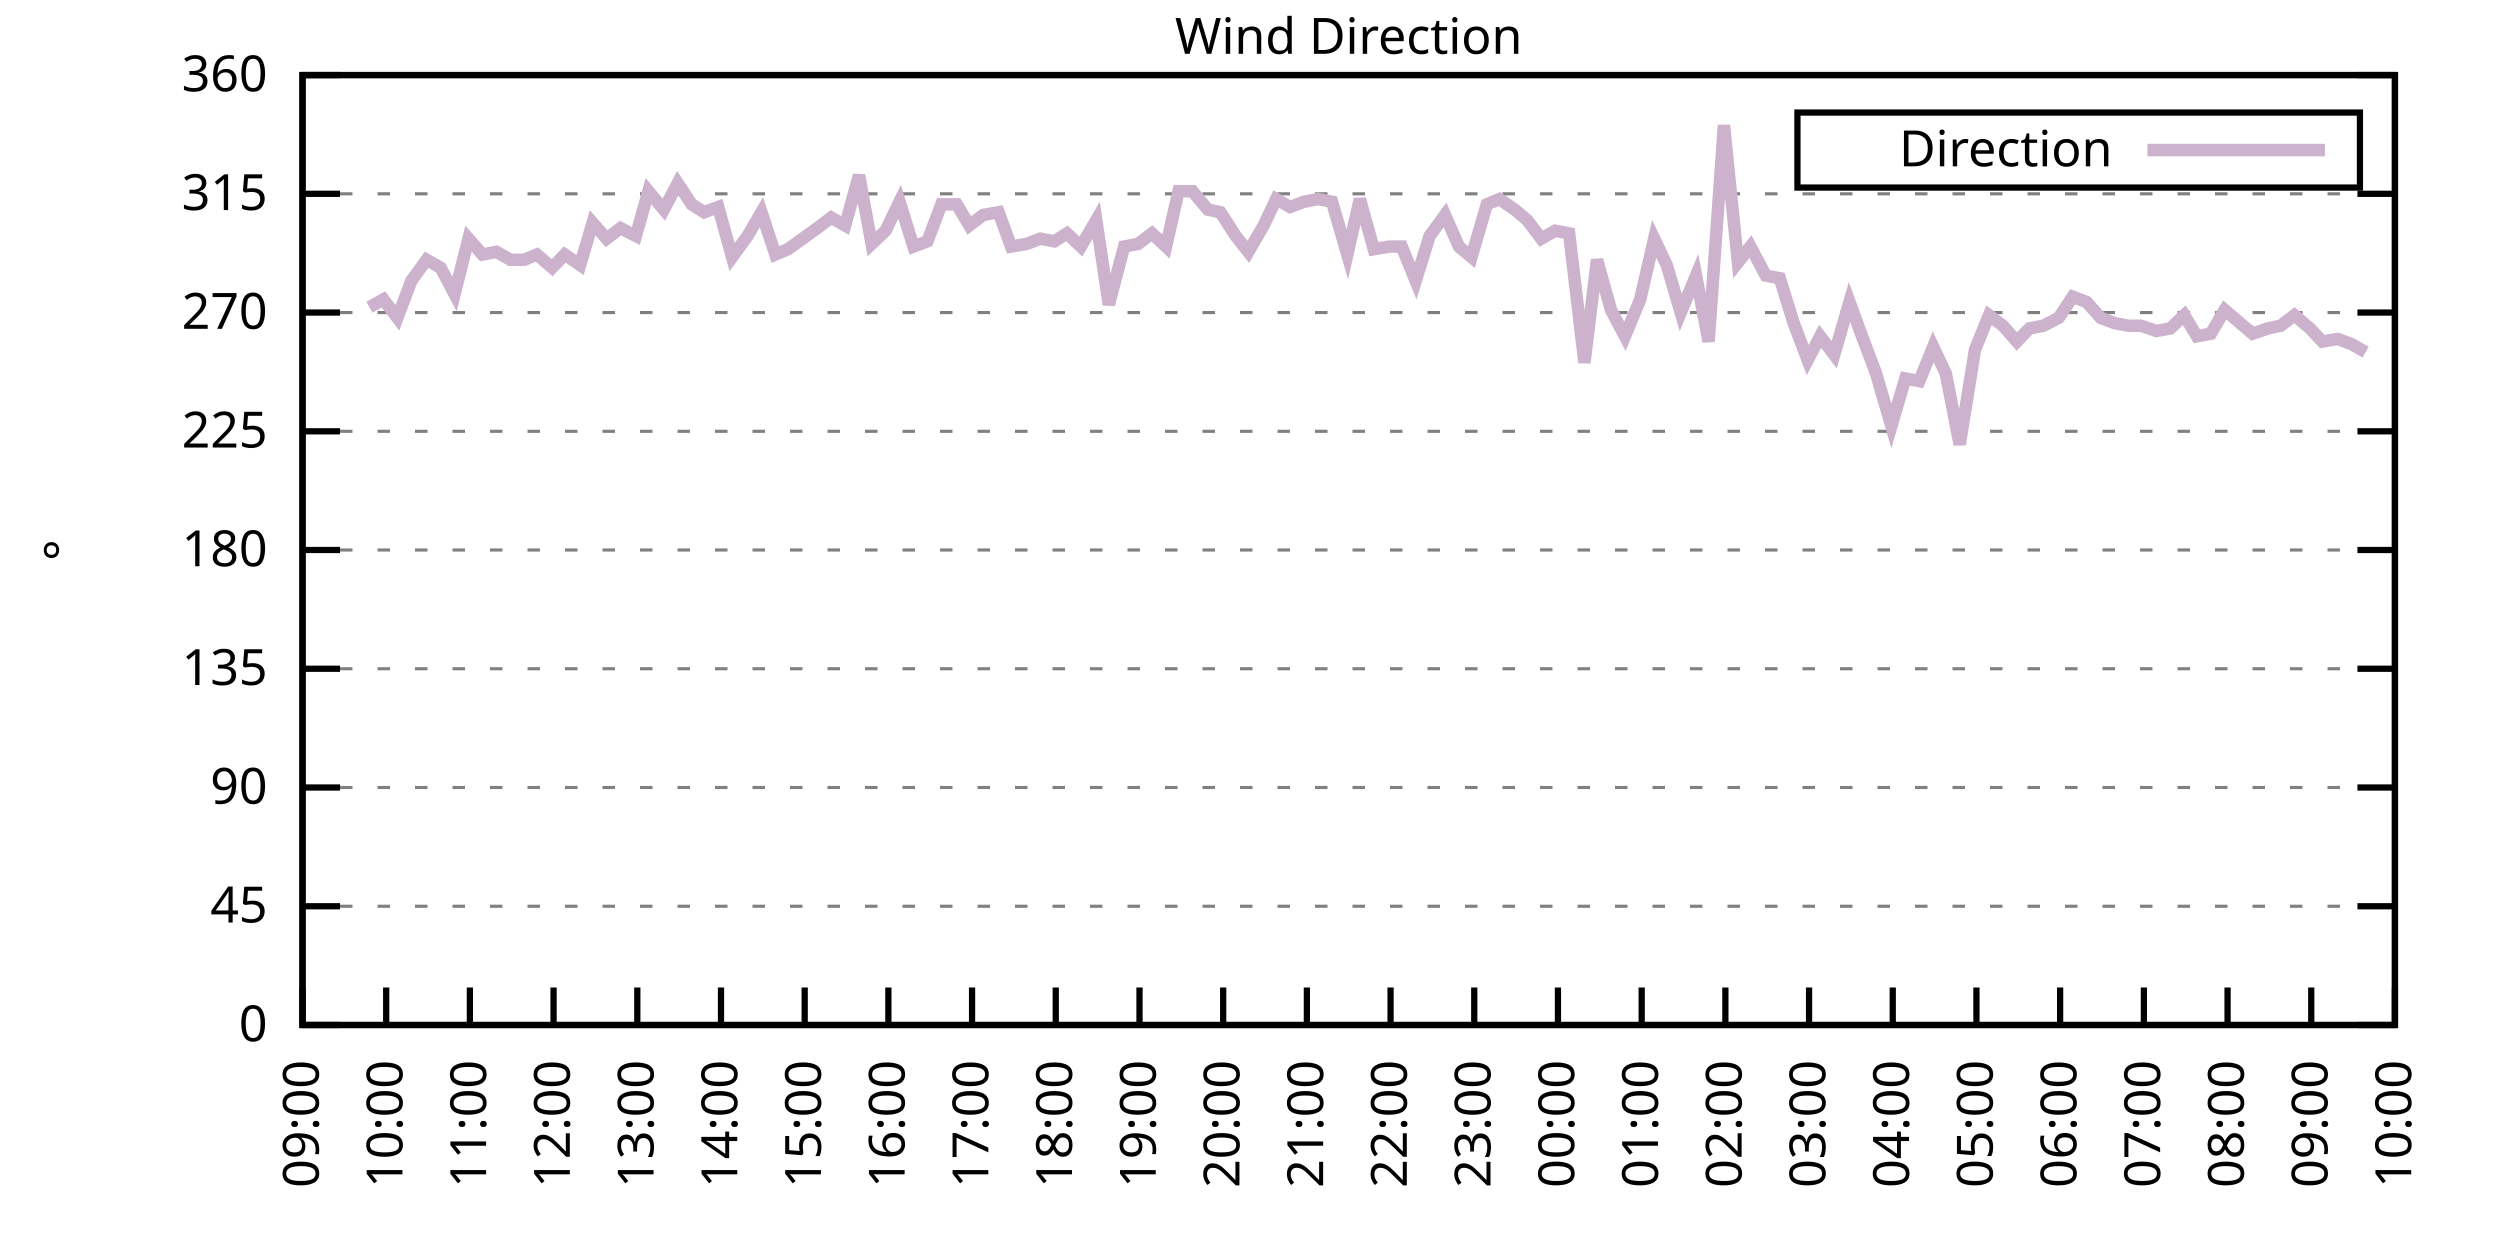
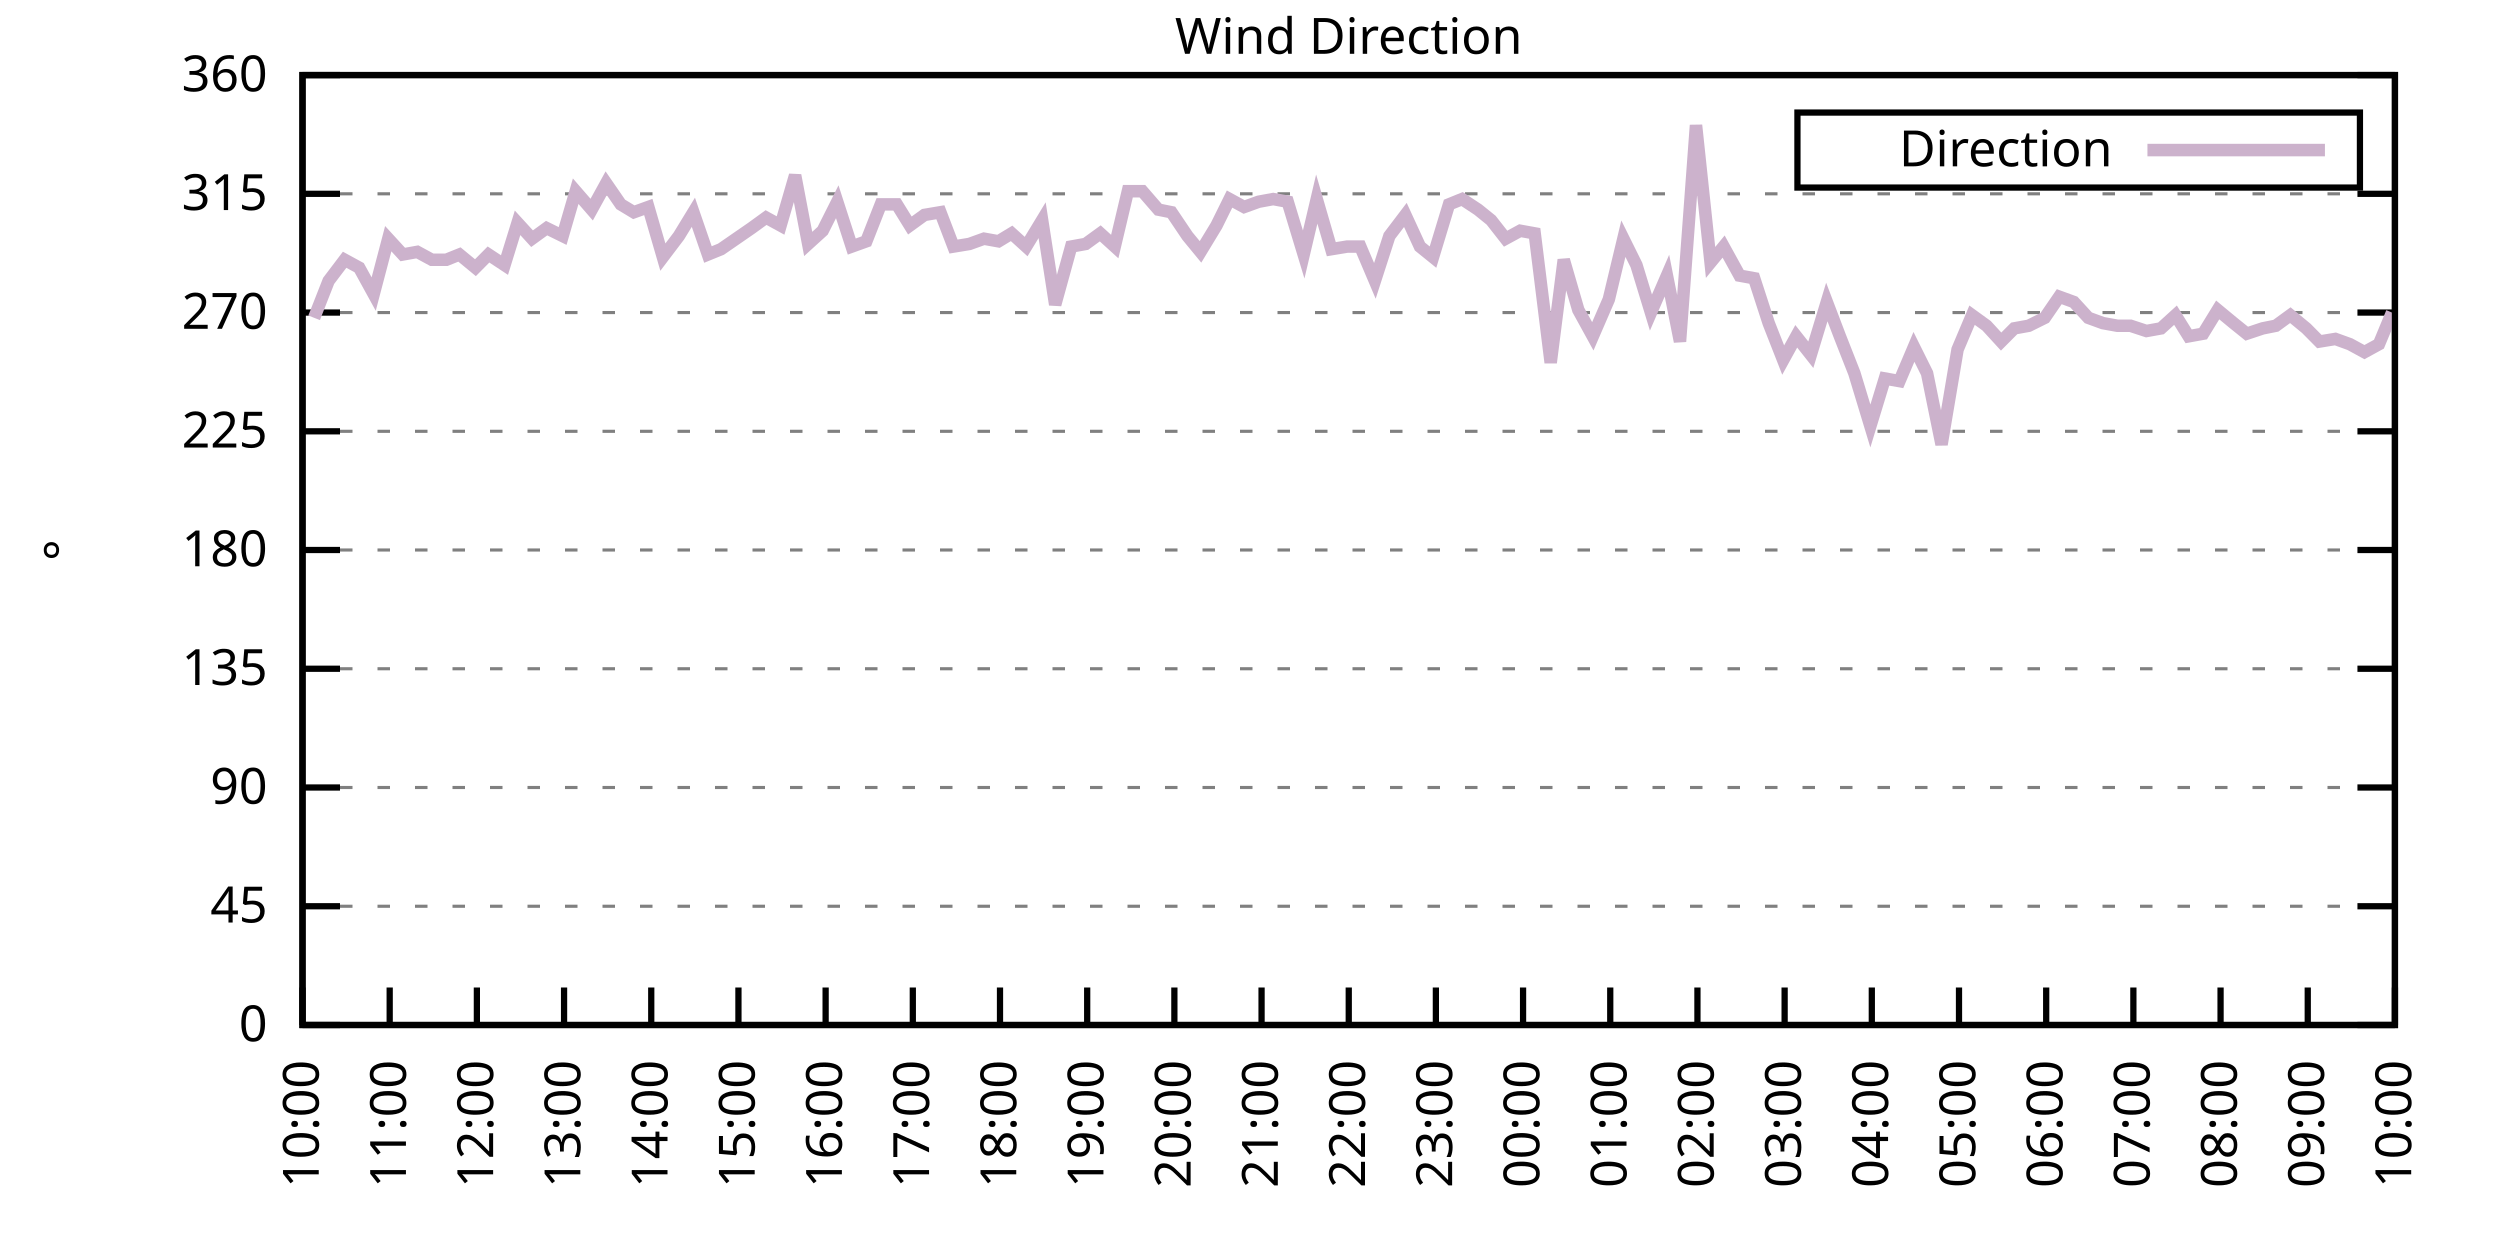
<svg xmlns="http://www.w3.org/2000/svg" xmlns:xlink="http://www.w3.org/1999/xlink" width="400" height="200" viewBox="0 0 400 200">
  <g id="gnuplot_canvas">
    <rect x="0" y="0" width="400" height="200" fill="none" />
    <defs>
      <circle id="gpDot" r="0.5" stroke-width="0.5" stroke="currentColor" />
      <path id="gpPt0" stroke-width="0.333" stroke="currentColor" d="M-1,0 h2 M0,-1 v2" />
      <path id="gpPt1" stroke-width="0.333" stroke="currentColor" d="M-1,-1 L1,1 M1,-1 L-1,1" />
      <path id="gpPt2" stroke-width="0.333" stroke="currentColor" d="M-1,0 L1,0 M0,-1 L0,1 M-1,-1 L1,1 M-1,1 L1,-1" />
      <rect id="gpPt3" stroke-width="0.333" stroke="currentColor" x="-1" y="-1" width="2" height="2" />
      <rect id="gpPt4" stroke-width="0.333" stroke="currentColor" fill="currentColor" x="-1" y="-1" width="2" height="2" />
      <circle id="gpPt5" stroke-width="0.333" stroke="currentColor" cx="0" cy="0" r="1" />
      <use xlink:href="#gpPt5" id="gpPt6" fill="currentColor" stroke="none" />
      <path id="gpPt7" stroke-width="0.333" stroke="currentColor" d="M0,-1.33 L-1.33,0.67 L1.33,0.67 z" />
      <use xlink:href="#gpPt7" id="gpPt8" fill="currentColor" stroke="none" />
      <use xlink:href="#gpPt7" id="gpPt9" stroke="currentColor" transform="rotate(180)" />
      <use xlink:href="#gpPt9" id="gpPt10" fill="currentColor" stroke="none" />
      <use xlink:href="#gpPt3" id="gpPt11" stroke="currentColor" transform="rotate(45)" />
      <use xlink:href="#gpPt11" id="gpPt12" fill="currentColor" stroke="none" />
      <path id="gpPt13" stroke-width="0.333" stroke="currentColor" d="M0,1.330 L1.265,0.411 L0.782,-1.067 L-0.782,-1.076 L-1.265,0.411 z" />
      <use xlink:href="#gpPt13" id="gpPt14" fill="currentColor" stroke="none" />
      <filter id="textbox" filterUnits="objectBoundingBox" x="0" y="0" height="1" width="1">
        <feFlood flood-color="white" flood-opacity="1" result="bgnd" />
        <feComposite in="SourceGraphic" in2="bgnd" operator="atop" />
      </filter>
      <filter id="greybox" filterUnits="objectBoundingBox" x="0" y="0" height="1" width="1">
        <feFlood flood-color="lightgrey" flood-opacity="1" result="grey" />
        <feComposite in="SourceGraphic" in2="grey" operator="atop" />
      </filter>
    </defs>
    <g fill="none" color="white" stroke="currentColor" stroke-width="1.00" stroke-linecap="butt" stroke-linejoin="miter">
</g>
    <g fill="none" color="black" stroke="currentColor" stroke-width="1.00" stroke-linecap="butt" stroke-linejoin="miter">
      <g stroke="none" shape-rendering="crispEdges">
        <polygon fill="rgb(255, 255, 255)" points="48.40,164.00 383.18,164.00 383.18,12.02 48.40,12.02 " />
      </g>
    </g>
    <g fill="none" color="black" stroke="currentColor" stroke-width="1.00" stroke-linecap="butt" stroke-linejoin="miter">
</g>
    <g fill="none" color="black" stroke="black" stroke-width="0.50" stroke-linecap="butt" stroke-linejoin="miter">
</g>
    <g fill="none" color="gray" stroke="currentColor" stroke-width="0.50" stroke-linecap="butt" stroke-linejoin="miter">
      <path stroke="gray" stroke-dasharray="2,4" class="gridline" d="M48.40,164.00 L383.19,164.00  " />
    </g>
    <g fill="none" color="gray" stroke="gray" stroke-width="1.00" stroke-linecap="butt" stroke-linejoin="miter">
</g>
    <g fill="none" color="black" stroke="currentColor" stroke-width="1.00" stroke-linecap="butt" stroke-linejoin="miter">
      <path stroke="black" d="M48.40,164.00 L54.40,164.00 M383.19,164.00 L377.19,164.00  " />
      <g transform="translate(42.80,166.60)" stroke="none" fill="black" font-family="Sans" font-size="8.00" text-anchor="end">
        <text>
          <tspan font-family="Sans"> 0</tspan>
        </text>
      </g>
    </g>
    <g fill="none" color="black" stroke="currentColor" stroke-width="1.00" stroke-linecap="butt" stroke-linejoin="miter">
</g>
    <g fill="none" color="black" stroke="black" stroke-width="0.50" stroke-linecap="butt" stroke-linejoin="miter">
</g>
    <g fill="none" color="gray" stroke="currentColor" stroke-width="0.50" stroke-linecap="butt" stroke-linejoin="miter">
      <path stroke="gray" stroke-dasharray="2,4" class="gridline" d="M48.40,145.00 L383.19,145.00  " />
    </g>
    <g fill="none" color="gray" stroke="gray" stroke-width="1.00" stroke-linecap="butt" stroke-linejoin="miter">
</g>
    <g fill="none" color="black" stroke="currentColor" stroke-width="1.00" stroke-linecap="butt" stroke-linejoin="miter">
      <path stroke="black" d="M48.40,145.00 L54.40,145.00 M383.19,145.00 L377.19,145.00  " />
      <g transform="translate(42.80,147.60)" stroke="none" fill="black" font-family="Sans" font-size="8.00" text-anchor="end">
        <text>
          <tspan font-family="Sans"> 45</tspan>
        </text>
      </g>
    </g>
    <g fill="none" color="black" stroke="currentColor" stroke-width="1.00" stroke-linecap="butt" stroke-linejoin="miter">
</g>
    <g fill="none" color="black" stroke="black" stroke-width="0.50" stroke-linecap="butt" stroke-linejoin="miter">
</g>
    <g fill="none" color="gray" stroke="currentColor" stroke-width="0.50" stroke-linecap="butt" stroke-linejoin="miter">
      <path stroke="gray" stroke-dasharray="2,4" class="gridline" d="M48.40,126.00 L383.19,126.00  " />
    </g>
    <g fill="none" color="gray" stroke="gray" stroke-width="1.00" stroke-linecap="butt" stroke-linejoin="miter">
</g>
    <g fill="none" color="black" stroke="currentColor" stroke-width="1.00" stroke-linecap="butt" stroke-linejoin="miter">
      <path stroke="black" d="M48.40,126.00 L54.40,126.00 M383.19,126.00 L377.19,126.00  " />
      <g transform="translate(42.80,128.60)" stroke="none" fill="black" font-family="Sans" font-size="8.00" text-anchor="end">
        <text>
          <tspan font-family="Sans"> 90</tspan>
        </text>
      </g>
    </g>
    <g fill="none" color="black" stroke="currentColor" stroke-width="1.00" stroke-linecap="butt" stroke-linejoin="miter">
</g>
    <g fill="none" color="black" stroke="black" stroke-width="0.50" stroke-linecap="butt" stroke-linejoin="miter">
</g>
    <g fill="none" color="gray" stroke="currentColor" stroke-width="0.50" stroke-linecap="butt" stroke-linejoin="miter">
      <path stroke="gray" stroke-dasharray="2,4" class="gridline" d="M48.40,107.00 L383.19,107.00  " />
    </g>
    <g fill="none" color="gray" stroke="gray" stroke-width="1.00" stroke-linecap="butt" stroke-linejoin="miter">
</g>
    <g fill="none" color="black" stroke="currentColor" stroke-width="1.00" stroke-linecap="butt" stroke-linejoin="miter">
      <path stroke="black" d="M48.40,107.00 L54.40,107.00 M383.19,107.00 L377.19,107.00  " />
      <g transform="translate(42.80,109.60)" stroke="none" fill="black" font-family="Sans" font-size="8.00" text-anchor="end">
        <text>
          <tspan font-family="Sans"> 135</tspan>
        </text>
      </g>
    </g>
    <g fill="none" color="black" stroke="currentColor" stroke-width="1.00" stroke-linecap="butt" stroke-linejoin="miter">
</g>
    <g fill="none" color="black" stroke="black" stroke-width="0.50" stroke-linecap="butt" stroke-linejoin="miter">
</g>
    <g fill="none" color="gray" stroke="currentColor" stroke-width="0.50" stroke-linecap="butt" stroke-linejoin="miter">
      <path stroke="gray" stroke-dasharray="2,4" class="gridline" d="M48.40,88.00 L383.19,88.00  " />
    </g>
    <g fill="none" color="gray" stroke="gray" stroke-width="1.00" stroke-linecap="butt" stroke-linejoin="miter">
</g>
    <g fill="none" color="black" stroke="currentColor" stroke-width="1.00" stroke-linecap="butt" stroke-linejoin="miter">
      <path stroke="black" d="M48.40,88.00 L54.40,88.00 M383.19,88.00 L377.19,88.00  " />
      <g transform="translate(42.80,90.60)" stroke="none" fill="black" font-family="Sans" font-size="8.00" text-anchor="end">
        <text>
          <tspan font-family="Sans"> 180</tspan>
        </text>
      </g>
    </g>
    <g fill="none" color="black" stroke="currentColor" stroke-width="1.00" stroke-linecap="butt" stroke-linejoin="miter">
</g>
    <g fill="none" color="black" stroke="black" stroke-width="0.50" stroke-linecap="butt" stroke-linejoin="miter">
</g>
    <g fill="none" color="gray" stroke="currentColor" stroke-width="0.50" stroke-linecap="butt" stroke-linejoin="miter">
      <path stroke="gray" stroke-dasharray="2,4" class="gridline" d="M48.40,69.01 L383.19,69.01  " />
    </g>
    <g fill="none" color="gray" stroke="gray" stroke-width="1.00" stroke-linecap="butt" stroke-linejoin="miter">
</g>
    <g fill="none" color="black" stroke="currentColor" stroke-width="1.00" stroke-linecap="butt" stroke-linejoin="miter">
      <path stroke="black" d="M48.40,69.01 L54.40,69.01 M383.19,69.01 L377.19,69.01  " />
      <g transform="translate(42.80,71.61)" stroke="none" fill="black" font-family="Sans" font-size="8.00" text-anchor="end">
        <text>
          <tspan font-family="Sans"> 225</tspan>
        </text>
      </g>
    </g>
    <g fill="none" color="black" stroke="currentColor" stroke-width="1.00" stroke-linecap="butt" stroke-linejoin="miter">
</g>
    <g fill="none" color="black" stroke="black" stroke-width="0.50" stroke-linecap="butt" stroke-linejoin="miter">
</g>
    <g fill="none" color="gray" stroke="currentColor" stroke-width="0.50" stroke-linecap="butt" stroke-linejoin="miter">
      <path stroke="gray" stroke-dasharray="2,4" class="gridline" d="M48.40,50.01 L383.19,50.01  " />
    </g>
    <g fill="none" color="gray" stroke="gray" stroke-width="1.00" stroke-linecap="butt" stroke-linejoin="miter">
</g>
    <g fill="none" color="black" stroke="currentColor" stroke-width="1.00" stroke-linecap="butt" stroke-linejoin="miter">
      <path stroke="black" d="M48.40,50.01 L54.40,50.01 M383.19,50.01 L377.19,50.01  " />
      <g transform="translate(42.80,52.61)" stroke="none" fill="black" font-family="Sans" font-size="8.00" text-anchor="end">
        <text>
          <tspan font-family="Sans"> 270</tspan>
        </text>
      </g>
    </g>
    <g fill="none" color="black" stroke="currentColor" stroke-width="1.00" stroke-linecap="butt" stroke-linejoin="miter">
</g>
    <g fill="none" color="black" stroke="black" stroke-width="0.50" stroke-linecap="butt" stroke-linejoin="miter">
</g>
    <g fill="none" color="gray" stroke="currentColor" stroke-width="0.50" stroke-linecap="butt" stroke-linejoin="miter">
      <path stroke="gray" stroke-dasharray="2,4" class="gridline" d="M48.40,31.01 L383.19,31.01  " />
    </g>
    <g fill="none" color="gray" stroke="gray" stroke-width="1.00" stroke-linecap="butt" stroke-linejoin="miter">
</g>
    <g fill="none" color="black" stroke="currentColor" stroke-width="1.00" stroke-linecap="butt" stroke-linejoin="miter">
      <path stroke="black" d="M48.40,31.01 L54.40,31.01 M383.19,31.01 L377.19,31.01  " />
      <g transform="translate(42.80,33.61)" stroke="none" fill="black" font-family="Sans" font-size="8.00" text-anchor="end">
        <text>
          <tspan font-family="Sans"> 315</tspan>
        </text>
      </g>
    </g>
    <g fill="none" color="black" stroke="currentColor" stroke-width="1.00" stroke-linecap="butt" stroke-linejoin="miter">
</g>
    <g fill="none" color="black" stroke="black" stroke-width="0.50" stroke-linecap="butt" stroke-linejoin="miter">
</g>
    <g fill="none" color="gray" stroke="currentColor" stroke-width="0.50" stroke-linecap="butt" stroke-linejoin="miter">
      <path stroke="gray" stroke-dasharray="2,4" class="gridline" d="M48.40,12.01 L383.19,12.01  " />
    </g>
    <g fill="none" color="gray" stroke="gray" stroke-width="1.00" stroke-linecap="butt" stroke-linejoin="miter">
</g>
    <g fill="none" color="black" stroke="currentColor" stroke-width="1.00" stroke-linecap="butt" stroke-linejoin="miter">
      <path stroke="black" d="M48.40,12.01 L54.40,12.01 M383.19,12.01 L377.19,12.01  " />
      <g transform="translate(42.80,14.61)" stroke="none" fill="black" font-family="Sans" font-size="8.00" text-anchor="end">
        <text>
          <tspan font-family="Sans"> 360</tspan>
        </text>
      </g>
    </g>
    <g fill="none" color="black" stroke="currentColor" stroke-width="1.00" stroke-linecap="butt" stroke-linejoin="miter">
      <path stroke="black" d="M48.40,164.00 L48.40,158.00  " />
      <g transform="translate(51.00,169.60) rotate(270.00)" stroke="none" fill="black" font-family="Sans" font-size="8.00" text-anchor="end">
        <text>
-           <tspan font-family="Sans">09:00</tspan>
-         </text>
-       </g>
-     </g>
-     <g fill="none" color="black" stroke="currentColor" stroke-width="1.00" stroke-linecap="butt" stroke-linejoin="miter">
-       <path stroke="black" d="M61.79,164.00 L61.79,158.00  " />
-       <g transform="translate(64.39,169.60) rotate(270.00)" stroke="none" fill="black" font-family="Sans" font-size="8.00" text-anchor="end">
-         <text>
          <tspan font-family="Sans">10:00</tspan>
        </text>
      </g>
    </g>
    <g fill="none" color="black" stroke="currentColor" stroke-width="1.00" stroke-linecap="butt" stroke-linejoin="miter">
-       <path stroke="black" d="M75.18,164.00 L75.18,158.00  " />
-       <g transform="translate(77.78,169.60) rotate(270.00)" stroke="none" fill="black" font-family="Sans" font-size="8.00" text-anchor="end">
+       <path stroke="black" d="M62.35,164.00 L62.35,158.00  " />
+       <g transform="translate(64.95,169.60) rotate(270.00)" stroke="none" fill="black" font-family="Sans" font-size="8.00" text-anchor="end">
        <text>
          <tspan font-family="Sans">11:00</tspan>
        </text>
      </g>
    </g>
    <g fill="none" color="black" stroke="currentColor" stroke-width="1.00" stroke-linecap="butt" stroke-linejoin="miter">
-       <path stroke="black" d="M88.57,164.00 L88.57,158.00  " />
-       <g transform="translate(91.17,169.60) rotate(270.00)" stroke="none" fill="black" font-family="Sans" font-size="8.00" text-anchor="end">
+       <path stroke="black" d="M76.30,164.00 L76.30,158.00  " />
+       <g transform="translate(78.90,169.60) rotate(270.00)" stroke="none" fill="black" font-family="Sans" font-size="8.00" text-anchor="end">
        <text>
          <tspan font-family="Sans">12:00</tspan>
        </text>
      </g>
    </g>
    <g fill="none" color="black" stroke="currentColor" stroke-width="1.00" stroke-linecap="butt" stroke-linejoin="miter">
-       <path stroke="black" d="M101.97,164.00 L101.97,158.00  " />
-       <g transform="translate(104.57,169.60) rotate(270.00)" stroke="none" fill="black" font-family="Sans" font-size="8.00" text-anchor="end">
+       <path stroke="black" d="M90.25,164.00 L90.25,158.00  " />
+       <g transform="translate(92.85,169.60) rotate(270.00)" stroke="none" fill="black" font-family="Sans" font-size="8.00" text-anchor="end">
        <text>
          <tspan font-family="Sans">13:00</tspan>
        </text>
      </g>
    </g>
    <g fill="none" color="black" stroke="currentColor" stroke-width="1.00" stroke-linecap="butt" stroke-linejoin="miter">
-       <path stroke="black" d="M115.36,164.00 L115.36,158.00  " />
-       <g transform="translate(117.96,169.60) rotate(270.00)" stroke="none" fill="black" font-family="Sans" font-size="8.00" text-anchor="end">
+       <path stroke="black" d="M104.20,164.00 L104.20,158.00  " />
+       <g transform="translate(106.80,169.60) rotate(270.00)" stroke="none" fill="black" font-family="Sans" font-size="8.00" text-anchor="end">
        <text>
          <tspan font-family="Sans">14:00</tspan>
        </text>
      </g>
    </g>
    <g fill="none" color="black" stroke="currentColor" stroke-width="1.00" stroke-linecap="butt" stroke-linejoin="miter">
-       <path stroke="black" d="M128.75,164.00 L128.75,158.00  " />
-       <g transform="translate(131.35,169.60) rotate(270.00)" stroke="none" fill="black" font-family="Sans" font-size="8.00" text-anchor="end">
+       <path stroke="black" d="M118.15,164.00 L118.15,158.00  " />
+       <g transform="translate(120.75,169.60) rotate(270.00)" stroke="none" fill="black" font-family="Sans" font-size="8.00" text-anchor="end">
        <text>
          <tspan font-family="Sans">15:00</tspan>
        </text>
      </g>
    </g>
    <g fill="none" color="black" stroke="currentColor" stroke-width="1.00" stroke-linecap="butt" stroke-linejoin="miter">
-       <path stroke="black" d="M142.14,164.00 L142.14,158.00  " />
-       <g transform="translate(144.74,169.60) rotate(270.00)" stroke="none" fill="black" font-family="Sans" font-size="8.00" text-anchor="end">
+       <path stroke="black" d="M132.10,164.00 L132.10,158.00  " />
+       <g transform="translate(134.70,169.60) rotate(270.00)" stroke="none" fill="black" font-family="Sans" font-size="8.00" text-anchor="end">
        <text>
          <tspan font-family="Sans">16:00</tspan>
        </text>
      </g>
    </g>
    <g fill="none" color="black" stroke="currentColor" stroke-width="1.00" stroke-linecap="butt" stroke-linejoin="miter">
-       <path stroke="black" d="M155.53,164.00 L155.53,158.00  " />
-       <g transform="translate(158.13,169.60) rotate(270.00)" stroke="none" fill="black" font-family="Sans" font-size="8.00" text-anchor="end">
+       <path stroke="black" d="M146.05,164.00 L146.05,158.00  " />
+       <g transform="translate(148.65,169.60) rotate(270.00)" stroke="none" fill="black" font-family="Sans" font-size="8.00" text-anchor="end">
        <text>
          <tspan font-family="Sans">17:00</tspan>
        </text>
      </g>
    </g>
    <g fill="none" color="black" stroke="currentColor" stroke-width="1.00" stroke-linecap="butt" stroke-linejoin="miter">
-       <path stroke="black" d="M168.92,164.00 L168.92,158.00  " />
-       <g transform="translate(171.52,169.60) rotate(270.00)" stroke="none" fill="black" font-family="Sans" font-size="8.00" text-anchor="end">
+       <path stroke="black" d="M160.00,164.00 L160.00,158.00  " />
+       <g transform="translate(162.60,169.60) rotate(270.00)" stroke="none" fill="black" font-family="Sans" font-size="8.00" text-anchor="end">
        <text>
          <tspan font-family="Sans">18:00</tspan>
        </text>
      </g>
    </g>
    <g fill="none" color="black" stroke="currentColor" stroke-width="1.00" stroke-linecap="butt" stroke-linejoin="miter">
-       <path stroke="black" d="M182.32,164.00 L182.32,158.00  " />
-       <g transform="translate(184.92,169.60) rotate(270.00)" stroke="none" fill="black" font-family="Sans" font-size="8.00" text-anchor="end">
+       <path stroke="black" d="M173.95,164.00 L173.95,158.00  " />
+       <g transform="translate(176.55,169.60) rotate(270.00)" stroke="none" fill="black" font-family="Sans" font-size="8.00" text-anchor="end">
        <text>
          <tspan font-family="Sans">19:00</tspan>
        </text>
      </g>
    </g>
    <g fill="none" color="black" stroke="currentColor" stroke-width="1.00" stroke-linecap="butt" stroke-linejoin="miter">
-       <path stroke="black" d="M195.71,164.00 L195.71,158.00  " />
-       <g transform="translate(198.31,169.60) rotate(270.00)" stroke="none" fill="black" font-family="Sans" font-size="8.00" text-anchor="end">
+       <path stroke="black" d="M187.90,164.00 L187.90,158.00  " />
+       <g transform="translate(190.50,169.60) rotate(270.00)" stroke="none" fill="black" font-family="Sans" font-size="8.00" text-anchor="end">
        <text>
          <tspan font-family="Sans">20:00</tspan>
        </text>
      </g>
    </g>
    <g fill="none" color="black" stroke="currentColor" stroke-width="1.00" stroke-linecap="butt" stroke-linejoin="miter">
-       <path stroke="black" d="M209.10,164.00 L209.10,158.00  " />
-       <g transform="translate(211.70,169.60) rotate(270.00)" stroke="none" fill="black" font-family="Sans" font-size="8.00" text-anchor="end">
+       <path stroke="black" d="M201.85,164.00 L201.85,158.00  " />
+       <g transform="translate(204.45,169.60) rotate(270.00)" stroke="none" fill="black" font-family="Sans" font-size="8.00" text-anchor="end">
        <text>
          <tspan font-family="Sans">21:00</tspan>
        </text>
      </g>
    </g>
    <g fill="none" color="black" stroke="currentColor" stroke-width="1.00" stroke-linecap="butt" stroke-linejoin="miter">
-       <path stroke="black" d="M222.49,164.00 L222.49,158.00  " />
-       <g transform="translate(225.09,169.60) rotate(270.00)" stroke="none" fill="black" font-family="Sans" font-size="8.00" text-anchor="end">
+       <path stroke="black" d="M215.80,164.00 L215.80,158.00  " />
+       <g transform="translate(218.40,169.60) rotate(270.00)" stroke="none" fill="black" font-family="Sans" font-size="8.00" text-anchor="end">
        <text>
          <tspan font-family="Sans">22:00</tspan>
        </text>
      </g>
    </g>
    <g fill="none" color="black" stroke="currentColor" stroke-width="1.00" stroke-linecap="butt" stroke-linejoin="miter">
-       <path stroke="black" d="M235.88,164.00 L235.88,158.00  " />
-       <g transform="translate(238.48,169.60) rotate(270.00)" stroke="none" fill="black" font-family="Sans" font-size="8.00" text-anchor="end">
+       <path stroke="black" d="M229.74,164.00 L229.74,158.00  " />
+       <g transform="translate(232.34,169.60) rotate(270.00)" stroke="none" fill="black" font-family="Sans" font-size="8.00" text-anchor="end">
        <text>
          <tspan font-family="Sans">23:00</tspan>
        </text>
      </g>
    </g>
    <g fill="none" color="black" stroke="currentColor" stroke-width="1.00" stroke-linecap="butt" stroke-linejoin="miter">
-       <path stroke="black" d="M249.27,164.00 L249.27,158.00  " />
-       <g transform="translate(251.87,169.60) rotate(270.00)" stroke="none" fill="black" font-family="Sans" font-size="8.00" text-anchor="end">
+       <path stroke="black" d="M243.69,164.00 L243.69,158.00  " />
+       <g transform="translate(246.29,169.60) rotate(270.00)" stroke="none" fill="black" font-family="Sans" font-size="8.00" text-anchor="end">
        <text>
          <tspan font-family="Sans">00:00</tspan>
        </text>
      </g>
    </g>
    <g fill="none" color="black" stroke="currentColor" stroke-width="1.00" stroke-linecap="butt" stroke-linejoin="miter">
-       <path stroke="black" d="M262.67,164.00 L262.67,158.00  " />
-       <g transform="translate(265.27,169.60) rotate(270.00)" stroke="none" fill="black" font-family="Sans" font-size="8.00" text-anchor="end">
+       <path stroke="black" d="M257.64,164.00 L257.64,158.00  " />
+       <g transform="translate(260.24,169.60) rotate(270.00)" stroke="none" fill="black" font-family="Sans" font-size="8.00" text-anchor="end">
        <text>
          <tspan font-family="Sans">01:00</tspan>
        </text>
      </g>
    </g>
    <g fill="none" color="black" stroke="currentColor" stroke-width="1.00" stroke-linecap="butt" stroke-linejoin="miter">
-       <path stroke="black" d="M276.06,164.00 L276.06,158.00  " />
-       <g transform="translate(278.66,169.60) rotate(270.00)" stroke="none" fill="black" font-family="Sans" font-size="8.00" text-anchor="end">
+       <path stroke="black" d="M271.59,164.00 L271.59,158.00  " />
+       <g transform="translate(274.19,169.60) rotate(270.00)" stroke="none" fill="black" font-family="Sans" font-size="8.00" text-anchor="end">
        <text>
          <tspan font-family="Sans">02:00</tspan>
        </text>
      </g>
    </g>
    <g fill="none" color="black" stroke="currentColor" stroke-width="1.00" stroke-linecap="butt" stroke-linejoin="miter">
-       <path stroke="black" d="M289.45,164.00 L289.45,158.00  " />
-       <g transform="translate(292.05,169.60) rotate(270.00)" stroke="none" fill="black" font-family="Sans" font-size="8.00" text-anchor="end">
+       <path stroke="black" d="M285.54,164.00 L285.54,158.00  " />
+       <g transform="translate(288.14,169.60) rotate(270.00)" stroke="none" fill="black" font-family="Sans" font-size="8.00" text-anchor="end">
        <text>
          <tspan font-family="Sans">03:00</tspan>
        </text>
      </g>
    </g>
    <g fill="none" color="black" stroke="currentColor" stroke-width="1.00" stroke-linecap="butt" stroke-linejoin="miter">
-       <path stroke="black" d="M302.84,164.00 L302.84,158.00  " />
-       <g transform="translate(305.44,169.60) rotate(270.00)" stroke="none" fill="black" font-family="Sans" font-size="8.00" text-anchor="end">
+       <path stroke="black" d="M299.49,164.00 L299.49,158.00  " />
+       <g transform="translate(302.09,169.60) rotate(270.00)" stroke="none" fill="black" font-family="Sans" font-size="8.00" text-anchor="end">
        <text>
          <tspan font-family="Sans">04:00</tspan>
        </text>
      </g>
    </g>
    <g fill="none" color="black" stroke="currentColor" stroke-width="1.00" stroke-linecap="butt" stroke-linejoin="miter">
-       <path stroke="black" d="M316.23,164.00 L316.23,158.00  " />
-       <g transform="translate(318.83,169.60) rotate(270.00)" stroke="none" fill="black" font-family="Sans" font-size="8.00" text-anchor="end">
+       <path stroke="black" d="M313.44,164.00 L313.44,158.00  " />
+       <g transform="translate(316.04,169.60) rotate(270.00)" stroke="none" fill="black" font-family="Sans" font-size="8.00" text-anchor="end">
        <text>
          <tspan font-family="Sans">05:00</tspan>
        </text>
      </g>
    </g>
    <g fill="none" color="black" stroke="currentColor" stroke-width="1.00" stroke-linecap="butt" stroke-linejoin="miter">
-       <path stroke="black" d="M329.62,164.00 L329.62,158.00  " />
-       <g transform="translate(332.22,169.60) rotate(270.00)" stroke="none" fill="black" font-family="Sans" font-size="8.00" text-anchor="end">
+       <path stroke="black" d="M327.39,164.00 L327.39,158.00  " />
+       <g transform="translate(329.99,169.60) rotate(270.00)" stroke="none" fill="black" font-family="Sans" font-size="8.00" text-anchor="end">
        <text>
          <tspan font-family="Sans">06:00</tspan>
        </text>
      </g>
    </g>
    <g fill="none" color="black" stroke="currentColor" stroke-width="1.00" stroke-linecap="butt" stroke-linejoin="miter">
-       <path stroke="black" d="M343.02,164.00 L343.02,158.00  " />
-       <g transform="translate(345.62,169.60) rotate(270.00)" stroke="none" fill="black" font-family="Sans" font-size="8.00" text-anchor="end">
+       <path stroke="black" d="M341.34,164.00 L341.34,158.00  " />
+       <g transform="translate(343.94,169.60) rotate(270.00)" stroke="none" fill="black" font-family="Sans" font-size="8.00" text-anchor="end">
        <text>
          <tspan font-family="Sans">07:00</tspan>
        </text>
      </g>
    </g>
    <g fill="none" color="black" stroke="currentColor" stroke-width="1.00" stroke-linecap="butt" stroke-linejoin="miter">
-       <path stroke="black" d="M356.41,164.00 L356.41,158.00  " />
-       <g transform="translate(359.01,169.60) rotate(270.00)" stroke="none" fill="black" font-family="Sans" font-size="8.00" text-anchor="end">
+       <path stroke="black" d="M355.29,164.00 L355.29,158.00  " />
+       <g transform="translate(357.89,169.60) rotate(270.00)" stroke="none" fill="black" font-family="Sans" font-size="8.00" text-anchor="end">
        <text>
          <tspan font-family="Sans">08:00</tspan>
        </text>
      </g>
    </g>
    <g fill="none" color="black" stroke="currentColor" stroke-width="1.00" stroke-linecap="butt" stroke-linejoin="miter">
-       <path stroke="black" d="M369.80,164.00 L369.80,158.00  " />
-       <g transform="translate(372.40,169.60) rotate(270.00)" stroke="none" fill="black" font-family="Sans" font-size="8.00" text-anchor="end">
+       <path stroke="black" d="M369.24,164.00 L369.24,158.00  " />
+       <g transform="translate(371.84,169.60) rotate(270.00)" stroke="none" fill="black" font-family="Sans" font-size="8.00" text-anchor="end">
        <text>
          <tspan font-family="Sans">09:00</tspan>
        </text>
      </g>
    </g>
    <g fill="none" color="black" stroke="currentColor" stroke-width="1.00" stroke-linecap="butt" stroke-linejoin="miter">
      <path stroke="black" d="M383.19,164.00 L383.19,158.00  " />
      <g transform="translate(385.79,169.60) rotate(270.00)" stroke="none" fill="black" font-family="Sans" font-size="8.00" text-anchor="end">
        <text>
          <tspan font-family="Sans">10:00</tspan>
        </text>
      </g>
    </g>
    <g fill="none" color="black" stroke="currentColor" stroke-width="1.00" stroke-linecap="butt" stroke-linejoin="miter">
</g>
    <g fill="none" color="black" stroke="currentColor" stroke-width="1.00" stroke-linecap="butt" stroke-linejoin="miter">
      <path stroke="black" d="M48.40,12.01 L48.40,164.00 L383.19,164.00 L383.19,12.01 L48.40,12.01 Z  " />
    </g>
    <g fill="none" color="black" stroke="currentColor" stroke-width="1.00" stroke-linecap="butt" stroke-linejoin="miter">
</g>
    <g fill="none" color="black" stroke="currentColor" stroke-width="1.00" stroke-linecap="butt" stroke-linejoin="miter">
      <path stroke="black" d="M287.59,30.01 L287.59,18.01 L377.59,18.01 L377.59,30.01 L287.59,30.01 Z  " />
    </g>
    <g id="Wind_direction_plot_1">
      <g fill="none" color="white" stroke="black" stroke-width="2.00" stroke-linecap="butt" stroke-linejoin="miter">
</g>
      <g fill="none" color="black" stroke="currentColor" stroke-width="2.00" stroke-linecap="butt" stroke-linejoin="miter">
        <g transform="translate(337.99,26.61)" stroke="none" fill="black" font-family="Sans" font-size="8.00" text-anchor="end">
          <text>
            <tspan font-family="Sans">Direction</tspan>
          </text>
        </g>
      </g>
      <g fill="none" color="black" stroke="currentColor" stroke-width="2.00" stroke-linecap="butt" stroke-linejoin="miter">
-         <path stroke="rgb(204, 178, 204)" d="M343.59,24.01 L371.99,24.01 M59.11,49.16 L61.35,47.90 L63.58,50.85 L65.81,44.94 L68.26,41.56 L70.50,42.83   L72.73,47.05 L74.96,38.19 L77.19,40.72 L79.42,40.30 L81.66,41.56 L83.89,41.56 L85.90,40.72 L88.35,42.83   L90.36,40.72 L92.82,42.41 L94.82,35.65 L97.06,38.19 L99.29,36.50 L101.74,37.76 L103.75,30.59 L106.21,33.54   L108.44,29.32 L110.67,32.70 L112.68,33.96 L114.91,33.12 L117.14,41.14 L119.60,37.76 L121.83,33.96 L124.06,40.72   L126.07,39.87 L130.76,36.50 L132.99,34.81 L135.22,36.08 L137.45,28.05 L139.46,39.03 L141.69,36.92 L143.93,32.28   L146.16,39.45 L148.39,38.61 L150.62,32.70 L153.08,32.70 L155.09,36.08 L157.32,34.39 L159.77,33.96 L161.78,39.45   L164.24,39.03 L166.47,38.19 L168.70,38.61 L170.71,37.34 L172.94,39.45 L175.40,35.23 L177.41,48.74 L179.86,39.45   L182.09,39.03 L184.32,37.34 L186.56,39.45 L188.57,30.59 L190.80,30.59 L193.25,33.54 L195.26,33.96 L197.72,37.76   L199.73,40.30 L202.18,36.08 L204.19,31.85 L206.42,33.12 L208.65,32.28 L210.88,31.85 L213.12,32.28 L215.57,40.72   L217.58,31.85 L219.81,39.87 L222.27,39.45 L224.28,39.45 L226.51,44.94 L228.74,37.76 L231.20,34.39 L233.43,39.45   L235.44,41.14 L237.89,32.70 L239.90,31.85 L242.36,33.54 L244.36,35.23 L246.60,38.19 L248.83,36.92 L251.06,37.34   L253.51,58.03 L255.52,41.56 L257.76,49.59 L259.99,53.81 L262.44,47.90 L264.67,38.19 L266.68,42.41 L268.92,50.01   L271.37,44.10 L273.38,54.65 L275.83,20.03 L278.07,41.99 L280.07,39.45 L282.53,44.10 L284.76,44.52 L286.99,51.70   L289.23,57.61 L291.23,53.81 L293.47,56.76 L295.92,48.32 L297.93,53.81 L300.16,59.72 L302.62,68.16 L304.85,60.56   L307.08,60.98 L309.31,55.50 L311.32,59.72 L313.55,71.12 L316.01,55.92 L318.24,50.43 L320.47,52.12 L322.70,54.65   L324.71,52.54 L326.95,52.12 L329.40,50.85 L331.63,47.47 L333.86,48.32 L336.10,50.85 L338.33,51.70 L340.56,52.12   L342.57,52.12 L345.02,52.96 L347.26,52.54 L349.49,50.43 L351.50,53.81 L353.73,53.39 L355.96,49.59 L358.42,51.70   L360.42,53.39 L362.88,52.54 L364.89,52.12 L367.12,50.43 L369.58,52.54 L371.58,54.65 L374.04,54.23 L376.27,55.07   L378.50,56.34  " />
+         <path stroke="rgb(204, 178, 204)" d="M343.59,24.01 L371.99,24.01 M50.26,50.85 L52.58,44.94 L55.14,41.56 L57.47,42.83 L59.79,47.05 L62.12,38.19   L64.44,40.72 L66.77,40.30 L69.09,41.56 L71.42,41.56 L73.51,40.72 L76.07,42.83 L78.16,40.72 L80.72,42.41   L82.81,35.65 L85.13,38.19 L87.46,36.50 L90.02,37.76 L92.11,30.59 L94.67,33.54 L96.99,29.32 L99.32,32.70   L101.41,33.96 L103.73,33.12 L106.06,41.14 L108.62,37.76 L110.94,33.96 L113.27,40.72 L115.36,39.87 L120.24,36.50   L122.57,34.81 L124.89,36.08 L127.22,28.05 L129.31,39.03 L131.63,36.92 L133.96,32.28 L136.28,39.45 L138.61,38.61   L140.93,32.70 L143.49,32.70 L145.58,36.08 L147.91,34.39 L150.46,33.96 L152.56,39.45 L155.11,39.03 L157.44,38.19   L159.76,38.61 L161.86,37.34 L164.18,39.45 L166.74,35.23 L168.83,48.74 L171.39,39.45 L173.71,39.03 L176.04,37.34   L178.36,39.45 L180.46,30.59 L182.78,30.59 L185.34,33.54 L187.43,33.96 L189.99,37.76 L192.08,40.30 L194.64,36.08   L196.73,31.85 L199.06,33.12 L201.38,32.28 L203.71,31.85 L206.03,32.28 L208.59,40.72 L210.68,31.85 L213.01,39.87   L215.56,39.45 L217.65,39.45 L219.98,44.94 L222.30,37.76 L224.86,34.39 L227.19,39.45 L229.28,41.14 L231.84,32.70   L233.93,31.85 L236.49,33.54 L238.58,35.23 L240.90,38.19 L243.23,36.92 L245.55,37.34 L248.11,58.03 L250.20,41.56   L252.53,49.59 L254.85,53.81 L257.41,47.90 L259.74,38.19 L261.83,42.41 L264.15,50.01 L266.71,44.10 L268.80,54.65   L271.36,20.03 L273.69,41.99 L275.78,39.45 L278.34,44.10 L280.66,44.52 L282.99,51.70 L285.31,57.61 L287.40,53.81   L289.73,56.76 L292.29,48.32 L294.38,53.81 L296.70,59.72 L299.26,68.16 L301.58,60.56 L303.91,60.98 L306.23,55.50   L308.33,59.72 L310.65,71.12 L313.21,55.92 L315.53,50.43 L317.86,52.12 L320.18,54.65 L322.28,52.54 L324.60,52.12   L327.16,50.85 L329.48,47.47 L331.81,48.32 L334.13,50.85 L336.46,51.70 L338.78,52.12 L340.88,52.12 L343.43,52.96   L345.76,52.54 L348.08,50.43 L350.18,53.81 L352.50,53.39 L354.83,49.59 L357.38,51.70 L359.48,53.39 L362.03,52.54   L364.13,52.12 L366.45,50.43 L369.01,52.54 L371.10,54.65 L373.66,54.23 L375.98,55.07 L378.31,56.34 L380.63,55.07   L382.73,50.01  " />
      </g>
    </g>
    <g fill="none" color="black" stroke="currentColor" stroke-width="2.00" stroke-linecap="butt" stroke-linejoin="miter">
</g>
    <g fill="none" color="black" stroke="black" stroke-width="1.00" stroke-linecap="butt" stroke-linejoin="miter">
</g>
    <g fill="none" color="black" stroke="currentColor" stroke-width="1.00" stroke-linecap="butt" stroke-linejoin="miter">
      <path stroke="black" d="M48.40,12.01 L48.40,164.00 L383.19,164.00 L383.19,12.01 L48.40,12.01 Z  " />
      <g transform="translate(12.80,88.01) rotate(270.00)" stroke="none" fill="black" font-family="Sans" font-size="8.00" text-anchor="middle">
        <text>
          <tspan font-family="Sans">°</tspan>
        </text>
      </g>
    </g>
    <g fill="none" color="black" stroke="currentColor" stroke-width="1.00" stroke-linecap="butt" stroke-linejoin="miter">
</g>
    <g fill="none" color="black" stroke="currentColor" stroke-width="1.00" stroke-linecap="butt" stroke-linejoin="miter">
      <g transform="translate(215.79,8.61)" stroke="none" fill="black" font-family="Sans" font-size="8.00" text-anchor="middle">
        <text>
          <tspan font-family="Sans">Wind Direction</tspan>
        </text>
      </g>
    </g>
    <g fill="none" color="black" stroke="currentColor" stroke-width="1.00" stroke-linecap="butt" stroke-linejoin="miter">
</g>
  </g>
</svg>
